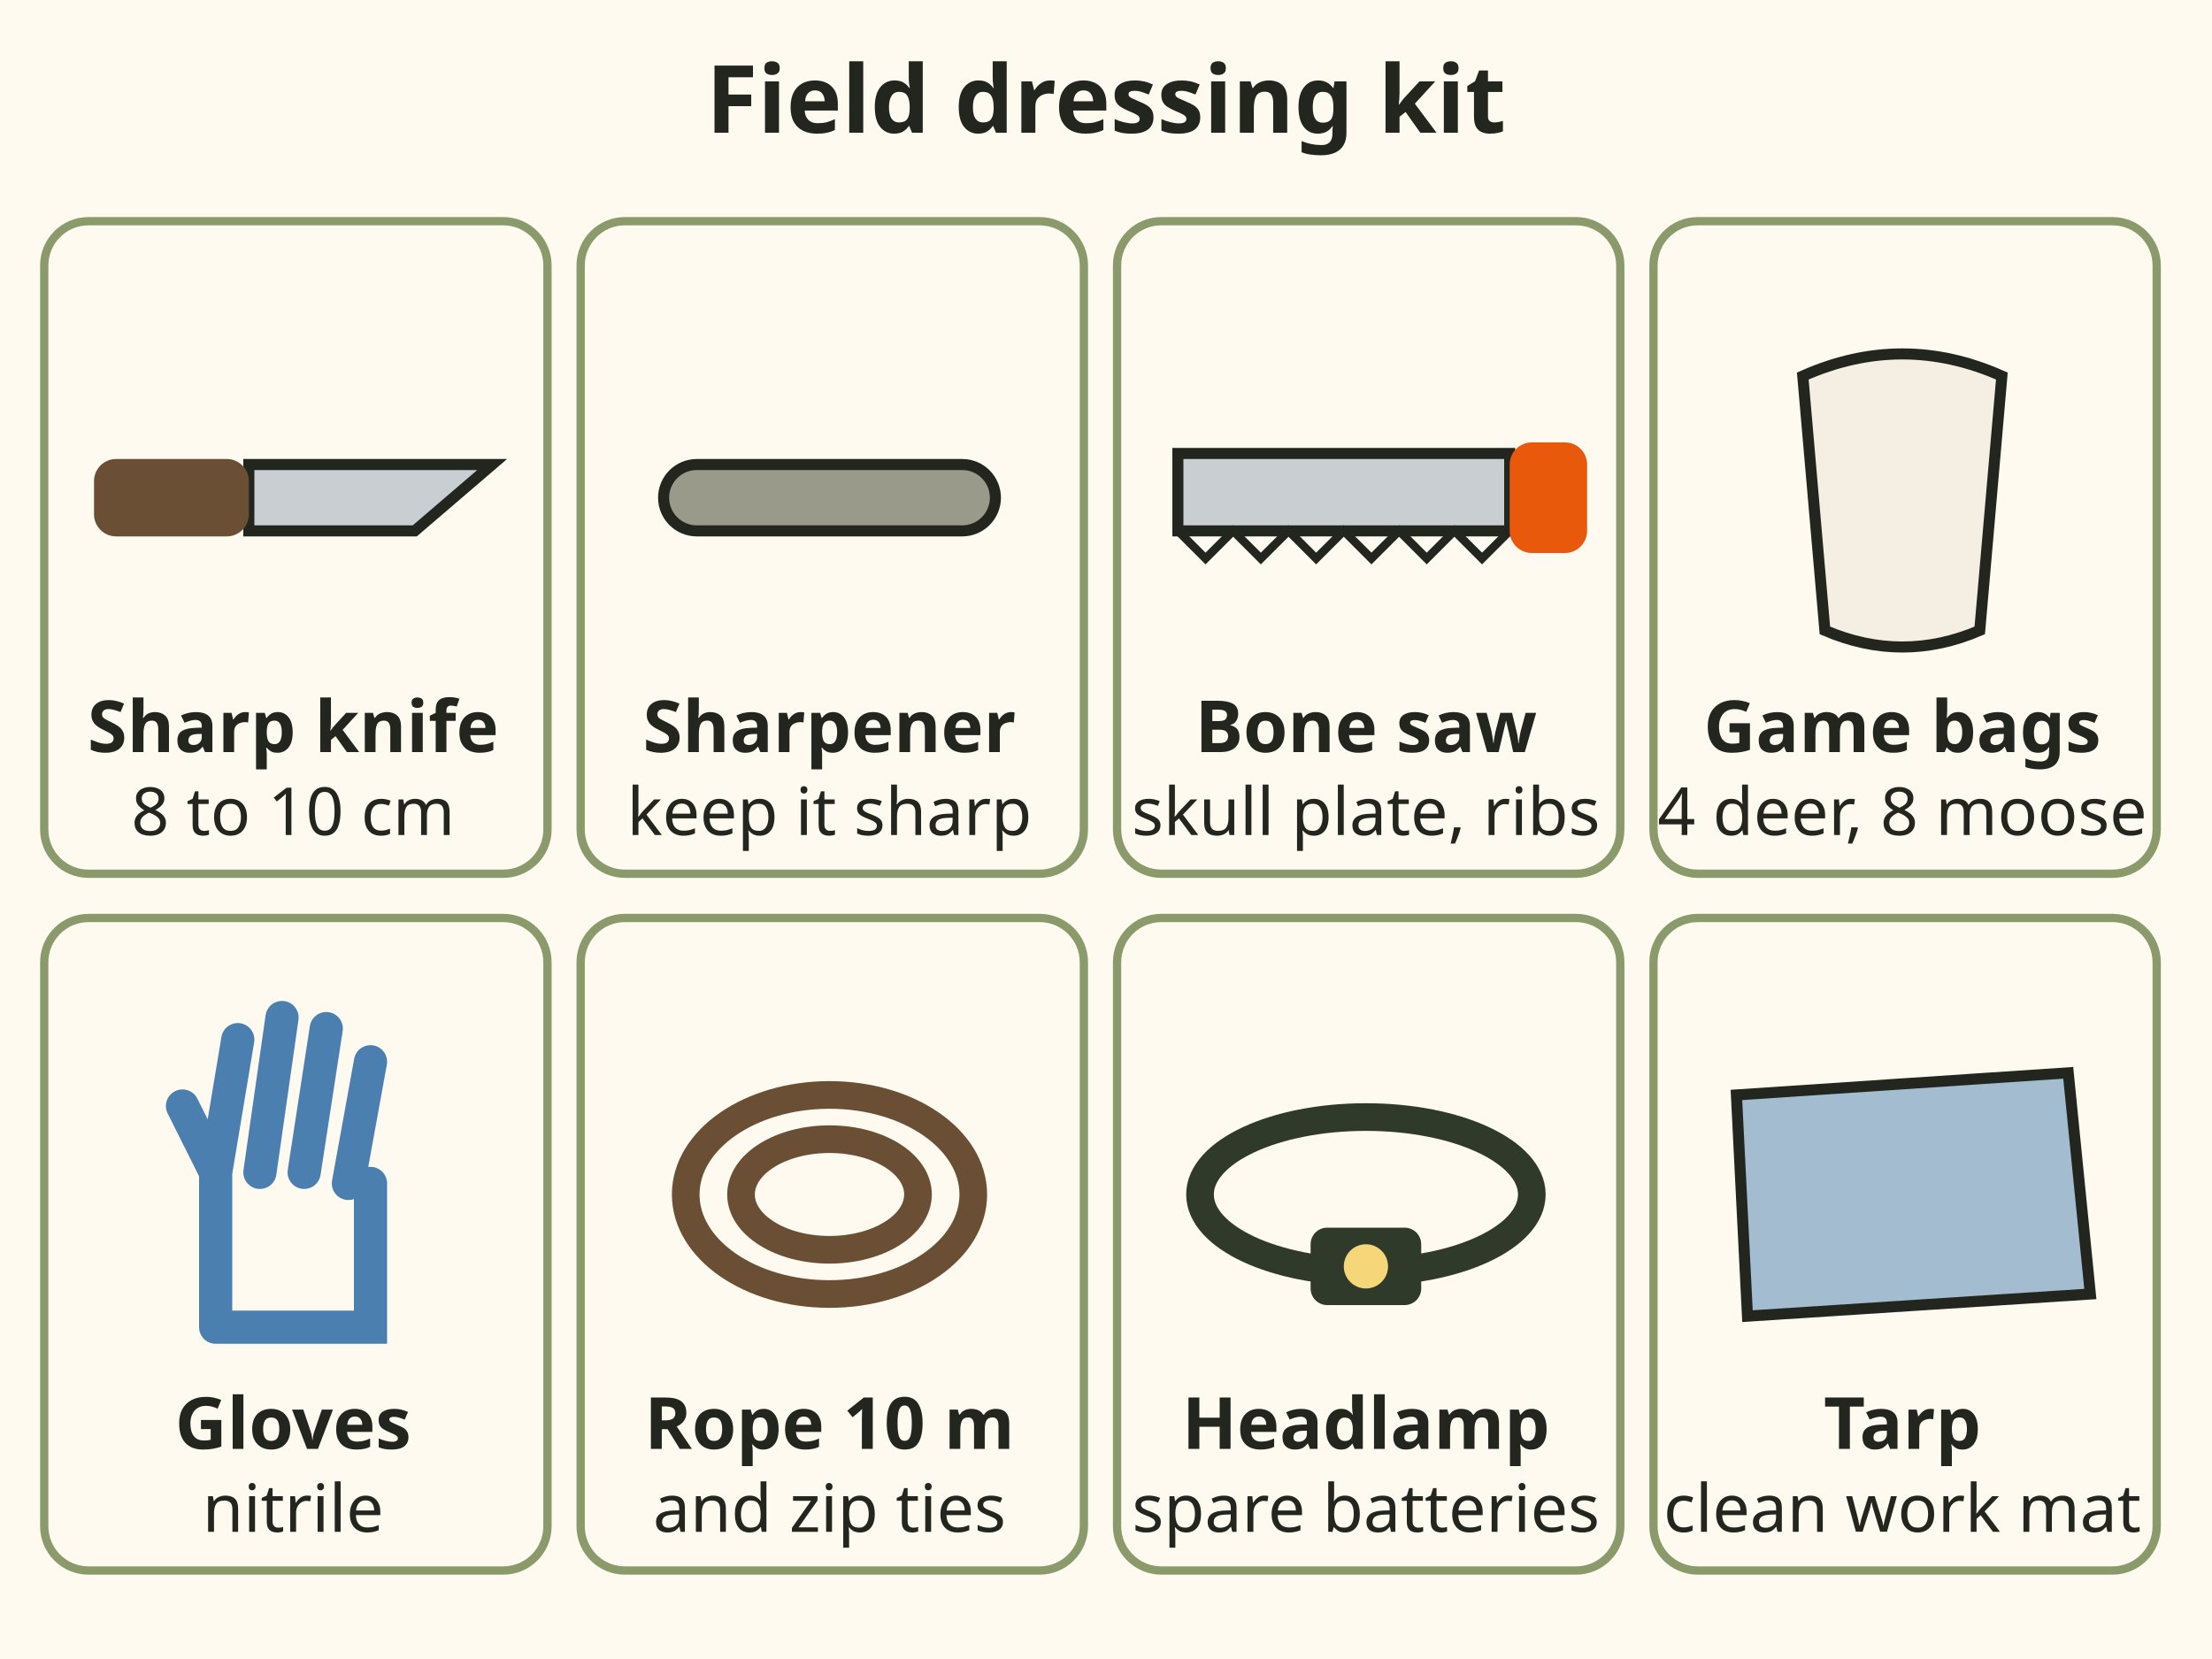
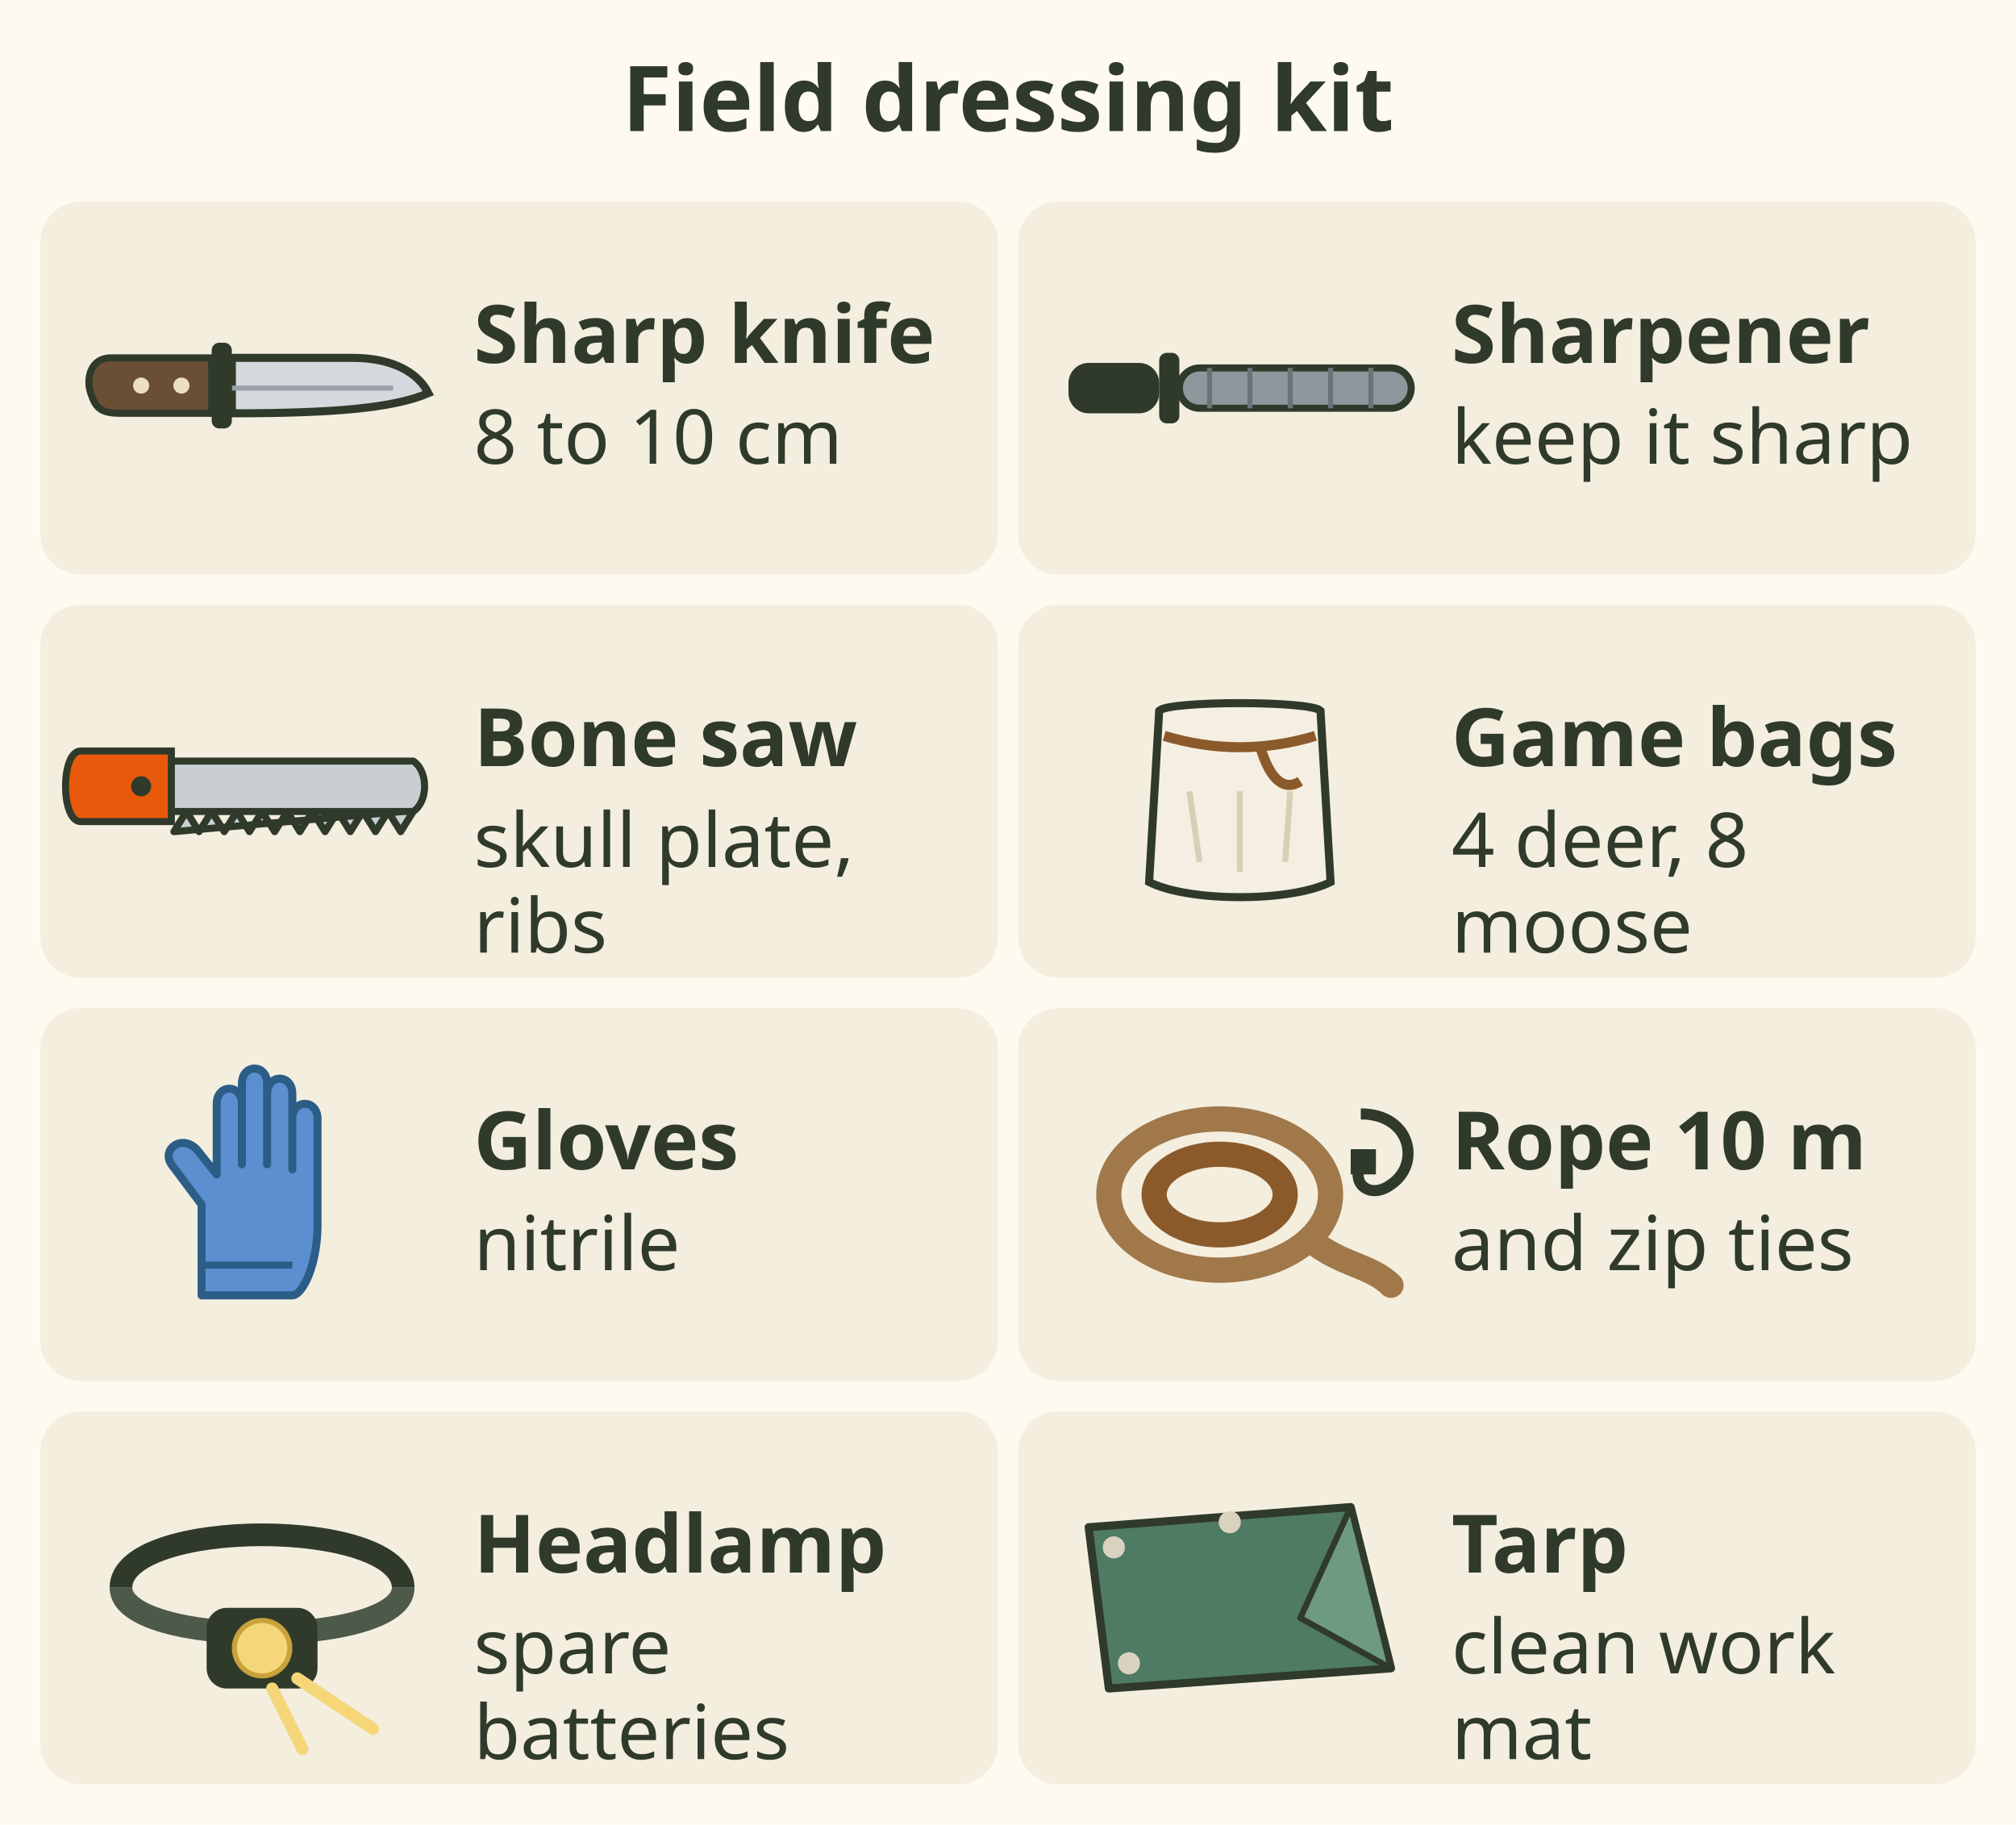
- <svg xmlns="http://www.w3.org/2000/svg" viewBox="0 0 400 300" font-family="sans-serif" role="img" aria-label="Field dressing kit, eight items: a sharp 8 to 10 cm fixed blade knife, a small sharpener, a bone saw for the skull plate and ribs, cloth game bags (4 for a deer, 8 for a moose), nitrile gloves, 10 m of rope and zip ties, a headlamp with spare batteries, and a tarp.">
-   <rect x="0" y="0" width="400" height="300" fill="#fffaf0" />
-   <text x="200" y="24" font-size="17" font-weight="bold" text-anchor="middle" fill="#23261f">Field dressing kit</text>
-   <rect x="8" y="40" width="91" height="118" rx="8" fill="#fffaf0" stroke="#8a9a6b" stroke-width="1.5" />
-   <g transform="translate(53 90)">
-     <path d="M-8 6 L22 6 L36 -6 L-8 -6 Z" fill="#c9ced3" stroke="#23261f" stroke-width="2" />
-     <rect x="-36" y="-7" width="28" height="14" rx="4" fill="#6b4f35" />
+ <svg xmlns="http://www.w3.org/2000/svg" viewBox="0 0 400 362" font-family="sans-serif" role="img" aria-label="Field dressing kit, eight items: a sharp 8 to 10 cm fixed blade knife, a small sharpener, a bone saw for the skull plate and ribs, cloth game bags (4 for a deer, 8 for a moose), nitrile gloves, 10 m of rope and zip ties, a headlamp with spare batteries, and a tarp.">
+   <rect width="400" height="362" fill="#fffaf0" />
+   <text x="200" y="26" font-size="18" font-weight="bold" fill="#2f3a2b" text-anchor="middle">Field dressing kit</text>
+   <rect x="8" y="40" width="190" height="74" rx="8" fill="#f4eedf" />
+   <g transform="translate(52 77)">
+     <path d="M-6 -6 H18 C26 -6 31 -3 33 1 C26 4 14 5 -6 5z" fill="#d5d9dd" stroke="#2f3a2b" stroke-width="1.6" />
+     <path d="M-6 0 H26" stroke="#9aa1a8" stroke-width="1" />
+     <rect x="-10" y="-9" width="4" height="17" rx="1.5" fill="#2f3a2b" />
+     <path d="M-10 -6 H-30 C-34 -6 -35 -2 -34 1 C-33 4 -32 5 -28 5 H-10z" fill="#6b4f35" stroke="#2f3a2b" stroke-width="1.4" />
+     <circle cx="-24" cy="-0.5" r="1.6" fill="#ecdfc3" />
+     <circle cx="-16" cy="-0.5" r="1.6" fill="#ecdfc3" />
  </g>
-   <text x="53" y="136" font-size="13" font-weight="bold" text-anchor="middle" fill="#23261f">Sharp knife</text>
-   <text x="53" y="151" font-size="12" text-anchor="middle" fill="#23261f">8 to 10 cm</text>
-   <rect x="105" y="40" width="91" height="118" rx="8" fill="#fffaf0" stroke="#8a9a6b" stroke-width="1.5" />
-   <g transform="translate(150 90)">
-     <rect x="-30" y="-6" width="60" height="12" rx="6" fill="#9a9a8a" stroke="#23261f" stroke-width="2" />
+   <text x="94" y="72" font-size="16" font-weight="bold" fill="#2f3a2b">Sharp knife</text>
+   <text x="94" y="92" font-size="15" fill="#2f3a2b">8 to 10 cm</text>
+   <rect x="202" y="40" width="190" height="74" rx="8" fill="#f4eedf" />
+   <g transform="translate(246 77)">
+     <rect x="-12" y="-4" width="46" height="8" rx="4" fill="#8f969c" stroke="#2f3a2b" stroke-width="1.4" />
+     <path d="M-6 -4 V4 M2 -4 V4 M10 -4 V4 M18 -4 V4 M26 -4 V4" stroke="#6c7378" stroke-width="1" />
+     <rect x="-16" y="-7" width="4" height="14" rx="1.5" fill="#2f3a2b" />
+     <rect x="-34" y="-5" width="18" height="10" rx="4" fill="#2f3a2b" />
  </g>
-   <text x="150" y="136" font-size="13" font-weight="bold" text-anchor="middle" fill="#23261f">Sharpener</text>
-   <text x="150" y="151" font-size="12" text-anchor="middle" fill="#23261f">keep it sharp</text>
-   <rect x="202" y="40" width="91" height="118" rx="8" fill="#fffaf0" stroke="#8a9a6b" stroke-width="1.5" />
-   <g transform="translate(247 90)">
-     <path d="M-34 -8 L26 -8 L26 6 L-34 6 Z" fill="#c9ced3" stroke="#23261f" stroke-width="2" />
-     <path d="M-34 6 l5 5 l5 -5 l5 5 l5 -5 l5 5 l5 -5 l5 5 l5 -5 l5 5 l5 -5 l5 5 l5 -5" fill="none" stroke="#23261f" stroke-width="1.5" />
-     <rect x="26" y="-10" width="14" height="20" rx="4" fill="#e8590c" />
+   <text x="288" y="72" font-size="16" font-weight="bold" fill="#2f3a2b">Sharpener</text>
+   <text x="288" y="92" font-size="15" fill="#2f3a2b">keep it sharp</text>
+   <rect x="8" y="120" width="190" height="74" rx="8" fill="#f4eedf" />
+   <g transform="translate(52 157)">
+     <path d="M-20 -6 H30 C33 -4 33 2 30 4 L28 4 L-17.5 8 L-15 4 L-12.5 8 L-10 4 L-7.5 8 L-5 4 L-2.5 8 L0 4 L2.5 8 L5 4 L7.5 8 L10 4 L12.5 8 L15 4 L17.5 8 L20 4 L22.5 8 L25 4 L27.5 8 L30 4  L-20 4z" fill="#c9ced3" stroke="#2f3a2b" stroke-width="1.4" stroke-linejoin="round" />
+     <path d="M-36 -8 H-18 V6 H-36 C-40 6 -40 -8 -36 -8z" fill="#e8590c" stroke="#2f3a2b" stroke-width="1.4" />
+     <circle cx="-24" cy="-1" r="2" fill="#2f3a2b" />
  </g>
-   <text x="247" y="136" font-size="13" font-weight="bold" text-anchor="middle" fill="#23261f">Bone saw</text>
-   <text x="247" y="151" font-size="12" text-anchor="middle" fill="#23261f">skull plate, ribs</text>
-   <rect x="299" y="40" width="91" height="118" rx="8" fill="#fffaf0" stroke="#8a9a6b" stroke-width="1.5" />
-   <g transform="translate(344 90)">
-     <path d="M-18 -22 q 18 -8 36 0 l -4 46 q -14 6 -28 0 Z" fill="#f4efe2" stroke="#23261f" stroke-width="2" />
+   <text x="94" y="152" font-size="16" font-weight="bold" fill="#2f3a2b">Bone saw</text>
+   <text x="94" y="172" font-size="15" fill="#2f3a2b">skull plate,</text>
+   <text x="94" y="189" font-size="15" fill="#2f3a2b">ribs</text>
+   <rect x="202" y="120" width="190" height="74" rx="8" fill="#f4eedf" />
+   <g transform="translate(246 157)">
+     <path d="M-16 -16 C-14 -18 14 -18 16 -16 L18 18 C10 22 -10 22 -18 18z" fill="#f4efe2" stroke="#2f3a2b" stroke-width="1.6" />
+     <path d="M-15 -11 C-5 -8 5 -8 15 -11" stroke="#8b5a2b" stroke-width="2" fill="none" />
+     <path d="M4 -9 C6 -2 9 0 12 -2" stroke="#8b5a2b" stroke-width="2" fill="none" />
+     <path d="M-10 0 L-8 14 M0 0 V16 M10 0 L9 14" stroke="#d9cfb8" stroke-width="1.2" />
  </g>
-   <text x="344" y="136" font-size="13" font-weight="bold" text-anchor="middle" fill="#23261f">Game bags</text>
-   <text x="344" y="151" font-size="12" text-anchor="middle" fill="#23261f">4 deer, 8 moose</text>
-   <rect x="8" y="166" width="91" height="118" rx="8" fill="#fffaf0" stroke="#8a9a6b" stroke-width="1.5" />
-   <g transform="translate(53 216)">
-     <path d="M-14 24 L-14 -4 L-20 -16 M-14 -4 L-10 -28 M-6 -4 L-2 -32 M2 -4 L6 -30 M10 -2 L14 -24 M-14 24 L14 24 L14 -2" fill="none" stroke="#4a7fb0" stroke-width="6" stroke-linecap="round" />
+   <text x="288" y="152" font-size="16" font-weight="bold" fill="#2f3a2b">Game bags</text>
+   <text x="288" y="172" font-size="15" fill="#2f3a2b">4 deer, 8</text>
+   <text x="288" y="189" font-size="15" fill="#2f3a2b">moose</text>
+   <rect x="8" y="200" width="190" height="74" rx="8" fill="#f4eedf" />
+   <g transform="translate(52 237)">
+     <path d="M-12 20 V2 L-18 -6 C-20 -9 -16 -12 -13 -9 L-9 -4 V-18 C-9 -22 -4 -22 -4 -18 V-6 V-22 C-4 -26 1 -26 1 -22 V-6 V-20 C1 -24 6 -24 6 -20 V-5 V-15 C6 -19 11 -19 11 -15 V6 C11 14 8 20 6 20z" fill="#5b8fd0" stroke="#2c5d86" stroke-width="1.6" stroke-linejoin="round" />
+     <path d="M-12 14 H6" stroke="#2c5d86" stroke-width="1.4" />
  </g>
-   <text x="53" y="262" font-size="13" font-weight="bold" text-anchor="middle" fill="#23261f">Gloves</text>
-   <text x="53" y="277" font-size="12" text-anchor="middle" fill="#23261f">nitrile</text>
-   <rect x="105" y="166" width="91" height="118" rx="8" fill="#fffaf0" stroke="#8a9a6b" stroke-width="1.5" />
-   <g transform="translate(150 216)">
-     <ellipse cx="0" cy="0" rx="26" ry="18" fill="none" stroke="#6b4f35" stroke-width="5" />
-     <ellipse cx="0" cy="0" rx="16" ry="10" fill="none" stroke="#6b4f35" stroke-width="5" />
+   <text x="94" y="232" font-size="16" font-weight="bold" fill="#2f3a2b">Gloves</text>
+   <text x="94" y="252" font-size="15" fill="#2f3a2b">nitrile</text>
+   <rect x="202" y="200" width="190" height="74" rx="8" fill="#f4eedf" />
+   <g transform="translate(246 237)">
+     <ellipse cx="-4" cy="0" rx="22" ry="15" fill="none" stroke="#a0784a" stroke-width="5" />
+     <ellipse cx="-4" cy="0" rx="13" ry="8" fill="none" stroke="#8b5a2b" stroke-width="5" />
+     <path d="M14 9 C20 14 26 14 30 18" stroke="#a0784a" stroke-width="5" fill="none" stroke-linecap="round" />
+     <path d="M24 -16 C34 -16 36 -6 30 -2 C26 1 22 -2 24 -6" stroke="#2f3a2b" stroke-width="2.2" fill="none" />
+     <rect x="22" y="-9" width="5" height="5" fill="#2f3a2b" />
  </g>
-   <text x="150" y="262" font-size="13" font-weight="bold" text-anchor="middle" fill="#23261f">Rope 10 m</text>
-   <text x="150" y="277" font-size="12" text-anchor="middle" fill="#23261f">and zip ties</text>
-   <rect x="202" y="166" width="91" height="118" rx="8" fill="#fffaf0" stroke="#8a9a6b" stroke-width="1.5" />
-   <g transform="translate(247 216)">
-     <ellipse cx="0" cy="0" rx="30" ry="14" fill="none" stroke="#2f3a2b" stroke-width="5" />
-     <rect x="-10" y="6" width="20" height="14" rx="3" fill="#2f3a2b" />
-     <circle cx="0" cy="13" r="4" fill="#f5d77a" />
+   <text x="288" y="232" font-size="16" font-weight="bold" fill="#2f3a2b">Rope 10 m</text>
+   <text x="288" y="252" font-size="15" fill="#2f3a2b">and zip ties</text>
+   <rect x="8" y="280" width="190" height="74" rx="8" fill="#f4eedf" />
+   <g transform="translate(52 317)">
+     <path d="M-28 -2 C-28 -16 28 -16 28 -2" stroke="#2f3a2b" stroke-width="4.5" fill="none" />
+     <path d="M-28 -2 C-28 10 28 10 28 -2" stroke="#4d5a49" stroke-width="4.5" fill="none" />
+     <rect x="-11" y="2" width="22" height="16" rx="4" fill="#2f3a2b" />
+     <circle cx="0" cy="10" r="5.5" fill="#f5d77a" stroke="#c9a23a" stroke-width="1" />
+     <path d="M7 16 L22 26 M2 18 L8 30" stroke="#f5d77a" stroke-width="2.4" stroke-linecap="round" />
  </g>
-   <text x="247" y="262" font-size="13" font-weight="bold" text-anchor="middle" fill="#23261f">Headlamp</text>
-   <text x="247" y="277" font-size="12" text-anchor="middle" fill="#23261f">spare batteries</text>
-   <rect x="299" y="166" width="91" height="118" rx="8" fill="#fffaf0" stroke="#8a9a6b" stroke-width="1.5" />
-   <g transform="translate(344 216)">
-     <path d="M-30 -18 L30 -22 L34 18 L-28 22 Z" fill="#4a7fb0" fill-opacity=".5" stroke="#23261f" stroke-width="2" />
+   <text x="94" y="312" font-size="16" font-weight="bold" fill="#2f3a2b">Headlamp</text>
+   <text x="94" y="332" font-size="15" fill="#2f3a2b">spare</text>
+   <text x="94" y="349" font-size="15" fill="#2f3a2b">batteries</text>
+   <rect x="202" y="280" width="190" height="74" rx="8" fill="#f4eedf" />
+   <g transform="translate(246 317)">
+     <path d="M-30 -14 L22 -18 L30 14 L-26 18z" fill="#4f7a64" stroke="#2f3a2b" stroke-width="1.6" stroke-linejoin="round" />
+     <path d="M22 -18 L30 14 L12 4z" fill="#6f9a82" stroke="#2f3a2b" stroke-width="1.2" stroke-linejoin="round" />
+     <circle cx="-25" cy="-10" r="2.2" fill="#d9d2bf" />
+     <circle cx="-22" cy="13" r="2.2" fill="#d9d2bf" />
+     <circle cx="-2" cy="-15" r="2.2" fill="#d9d2bf" />
  </g>
-   <text x="344" y="262" font-size="13" font-weight="bold" text-anchor="middle" fill="#23261f">Tarp</text>
-   <text x="344" y="277" font-size="12" text-anchor="middle" fill="#23261f">clean work mat</text>
+   <text x="288" y="312" font-size="16" font-weight="bold" fill="#2f3a2b">Tarp</text>
+   <text x="288" y="332" font-size="15" fill="#2f3a2b">clean work</text>
+   <text x="288" y="349" font-size="15" fill="#2f3a2b">mat</text>
</svg>
